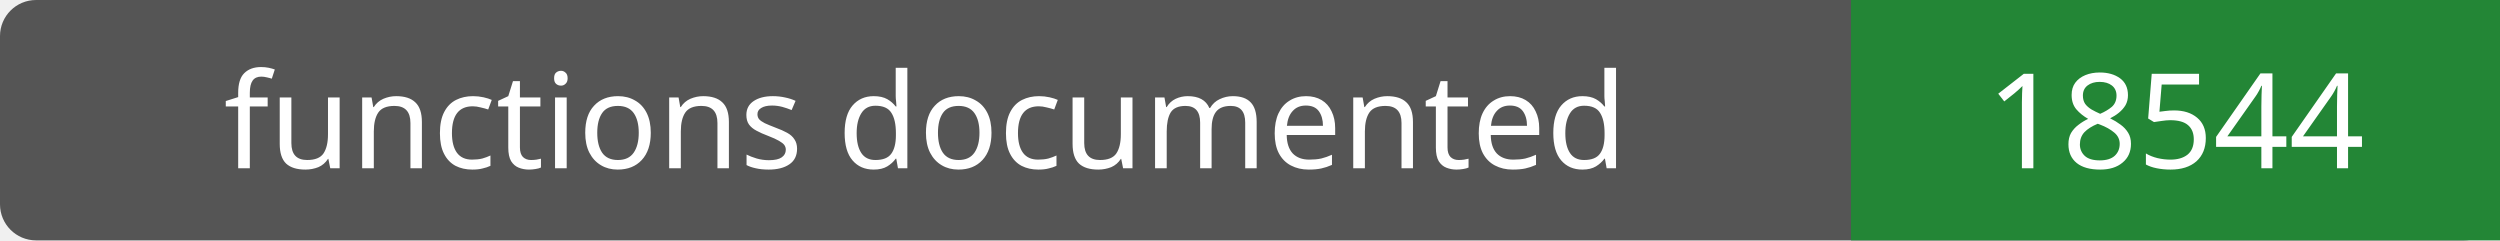
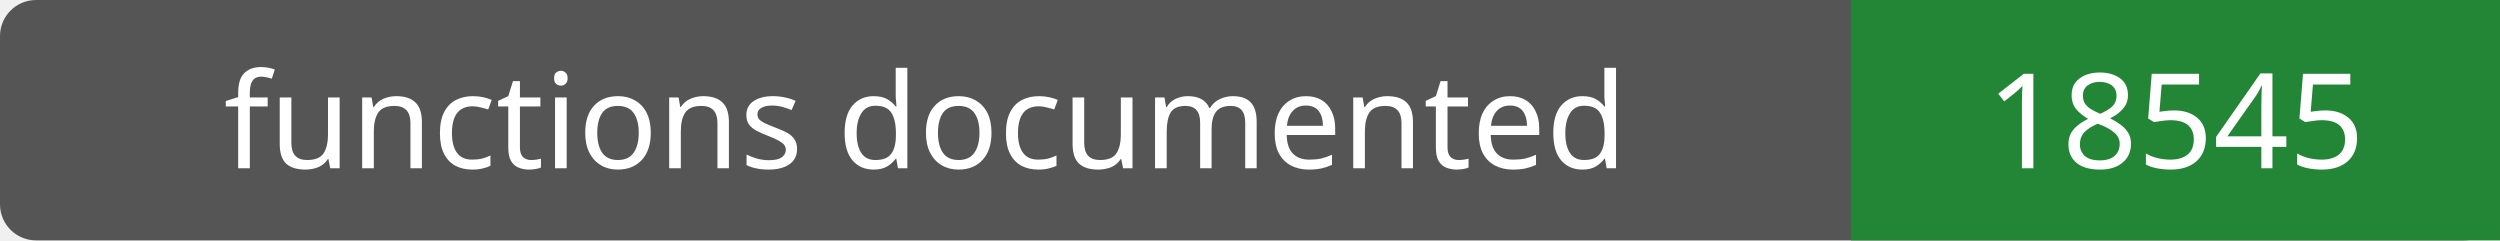
- <svg xmlns="http://www.w3.org/2000/svg" width="208" height="20" role="img" aria-label="functions documented: 18544">
+ <svg xmlns="http://www.w3.org/2000/svg" width="208" height="20" role="img" aria-label="functions documented: 18545">
  <rect width="208" height="20" rx="3" fill="#555" />
  <path fill="#238636" d="M154 0h54v20H154z" />
  <g fill="#fff" text-anchor="middle" font-family="Verdana,sans-serif" font-size="11">
    <text x="77.0" y="14">functions documented</text>
-     <text x="181.0" y="14">18544</text>
+     <text x="181.0" y="14">18545</text>
  </g>
</svg>
